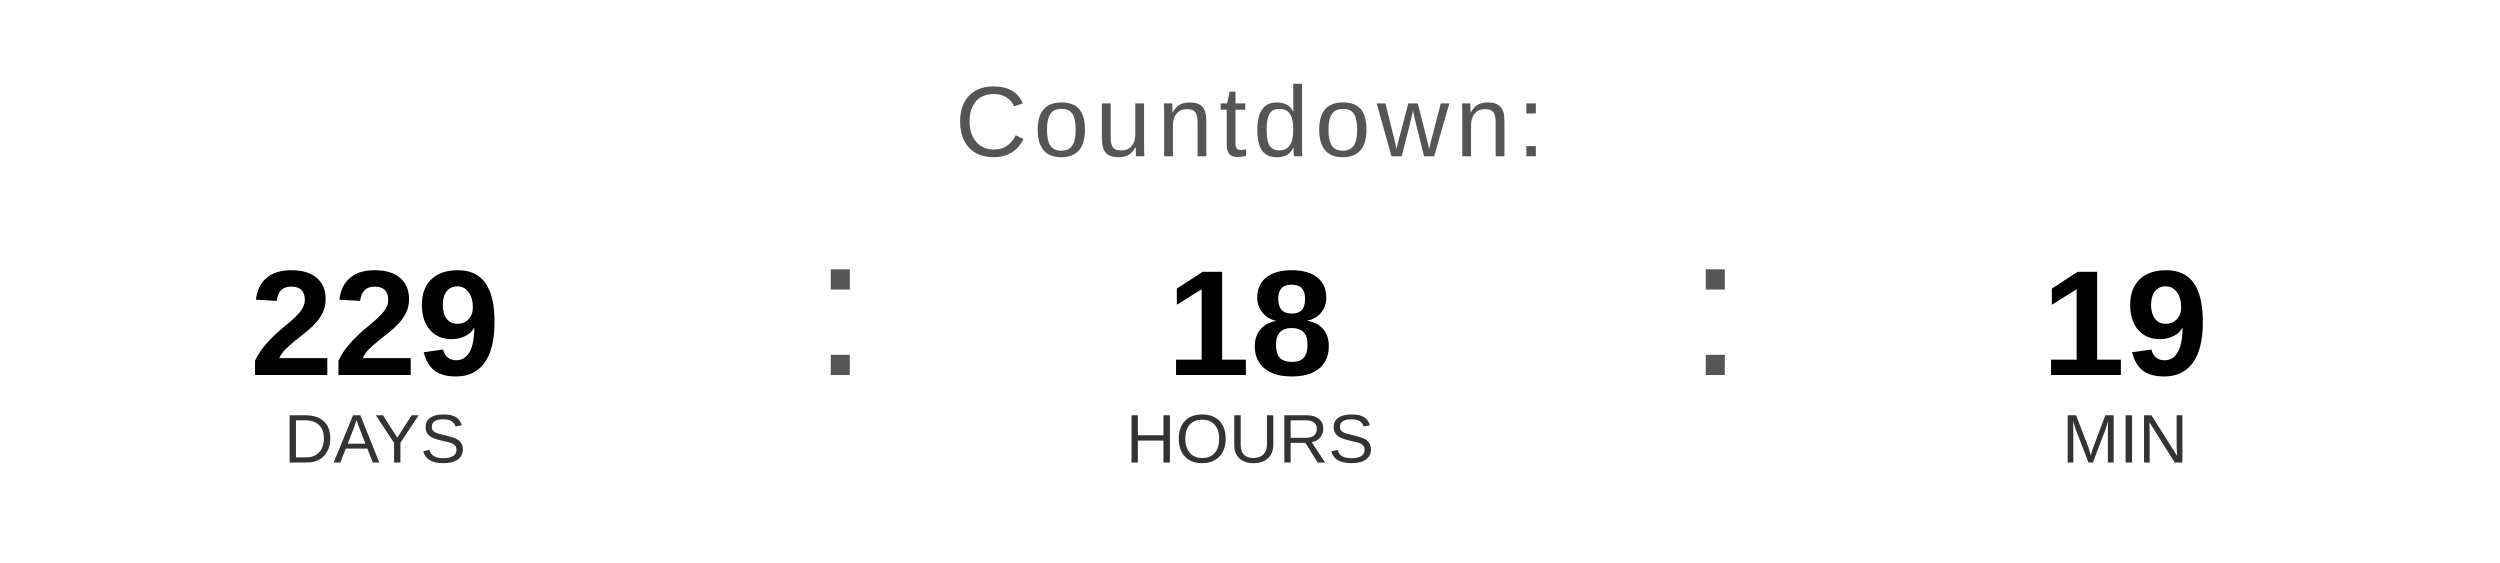
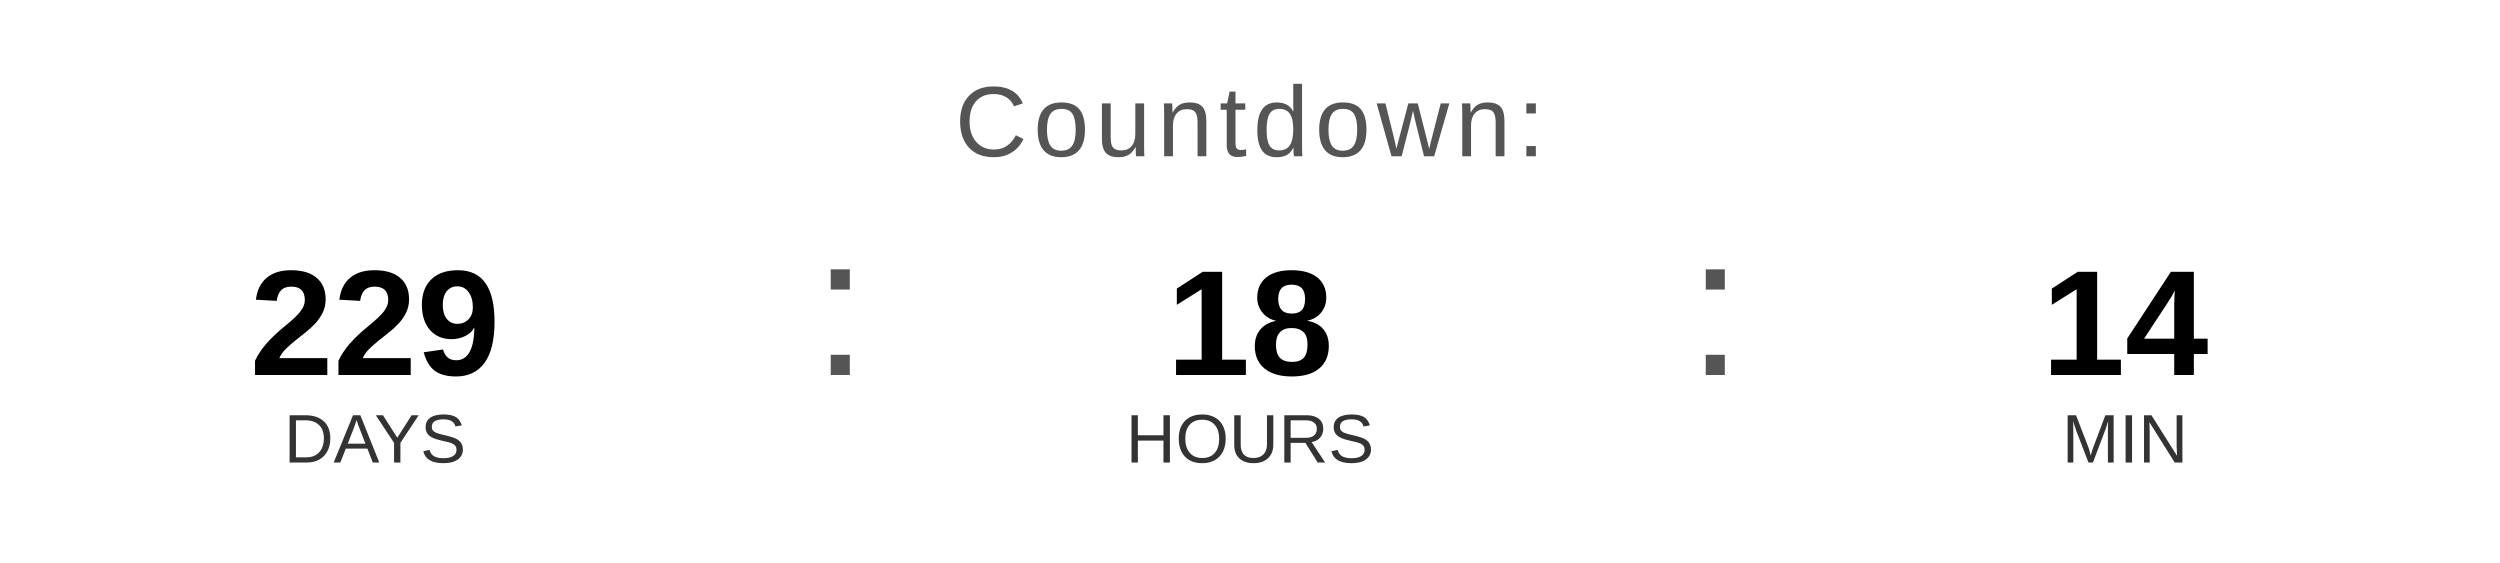
<svg xmlns="http://www.w3.org/2000/svg" width="400" height="90" viewBox="0 0 400 90">
  <text x="200" y="25" font-family="Arial, Helvetica, sans-serif" font-size="16" fill="#555555" text-anchor="middle" letter-spacing="1">
    Countdown:
  </text>
  <text x="60" y="60" font-family="Arial, Helvetica, sans-serif" font-size="24" font-weight="bold" fill="#000000" text-anchor="middle">229</text>
  <text x="60" y="74" font-family="Arial, Helvetica, sans-serif" font-size="11" fill="#333333" text-anchor="middle">DAYS</text>
  <text x="130" y="60" font-family="Arial, sans-serif" font-size="32" fill="#555555">:</text>
  <text x="200" y="60" font-family="Arial, Helvetica, sans-serif" font-size="24" font-weight="bold" fill="#000000" text-anchor="middle">18</text>
  <text x="200" y="74" font-family="Arial, Helvetica, sans-serif" font-size="11" fill="#333333" text-anchor="middle">HOURS</text>
  <text x="270" y="60" font-family="Arial, sans-serif" font-size="32" fill="#555555">:</text>
-   <text x="340" y="60" font-family="Arial, Helvetica, sans-serif" font-size="24" font-weight="bold" fill="#000000" text-anchor="middle">19</text>
+   <text x="340" y="60" font-family="Arial, Helvetica, sans-serif" font-size="24" font-weight="bold" fill="#000000" text-anchor="middle">14</text>
  <text x="340" y="74" font-family="Arial, Helvetica, sans-serif" font-size="11" fill="#333333" text-anchor="middle">MIN</text>
</svg>
